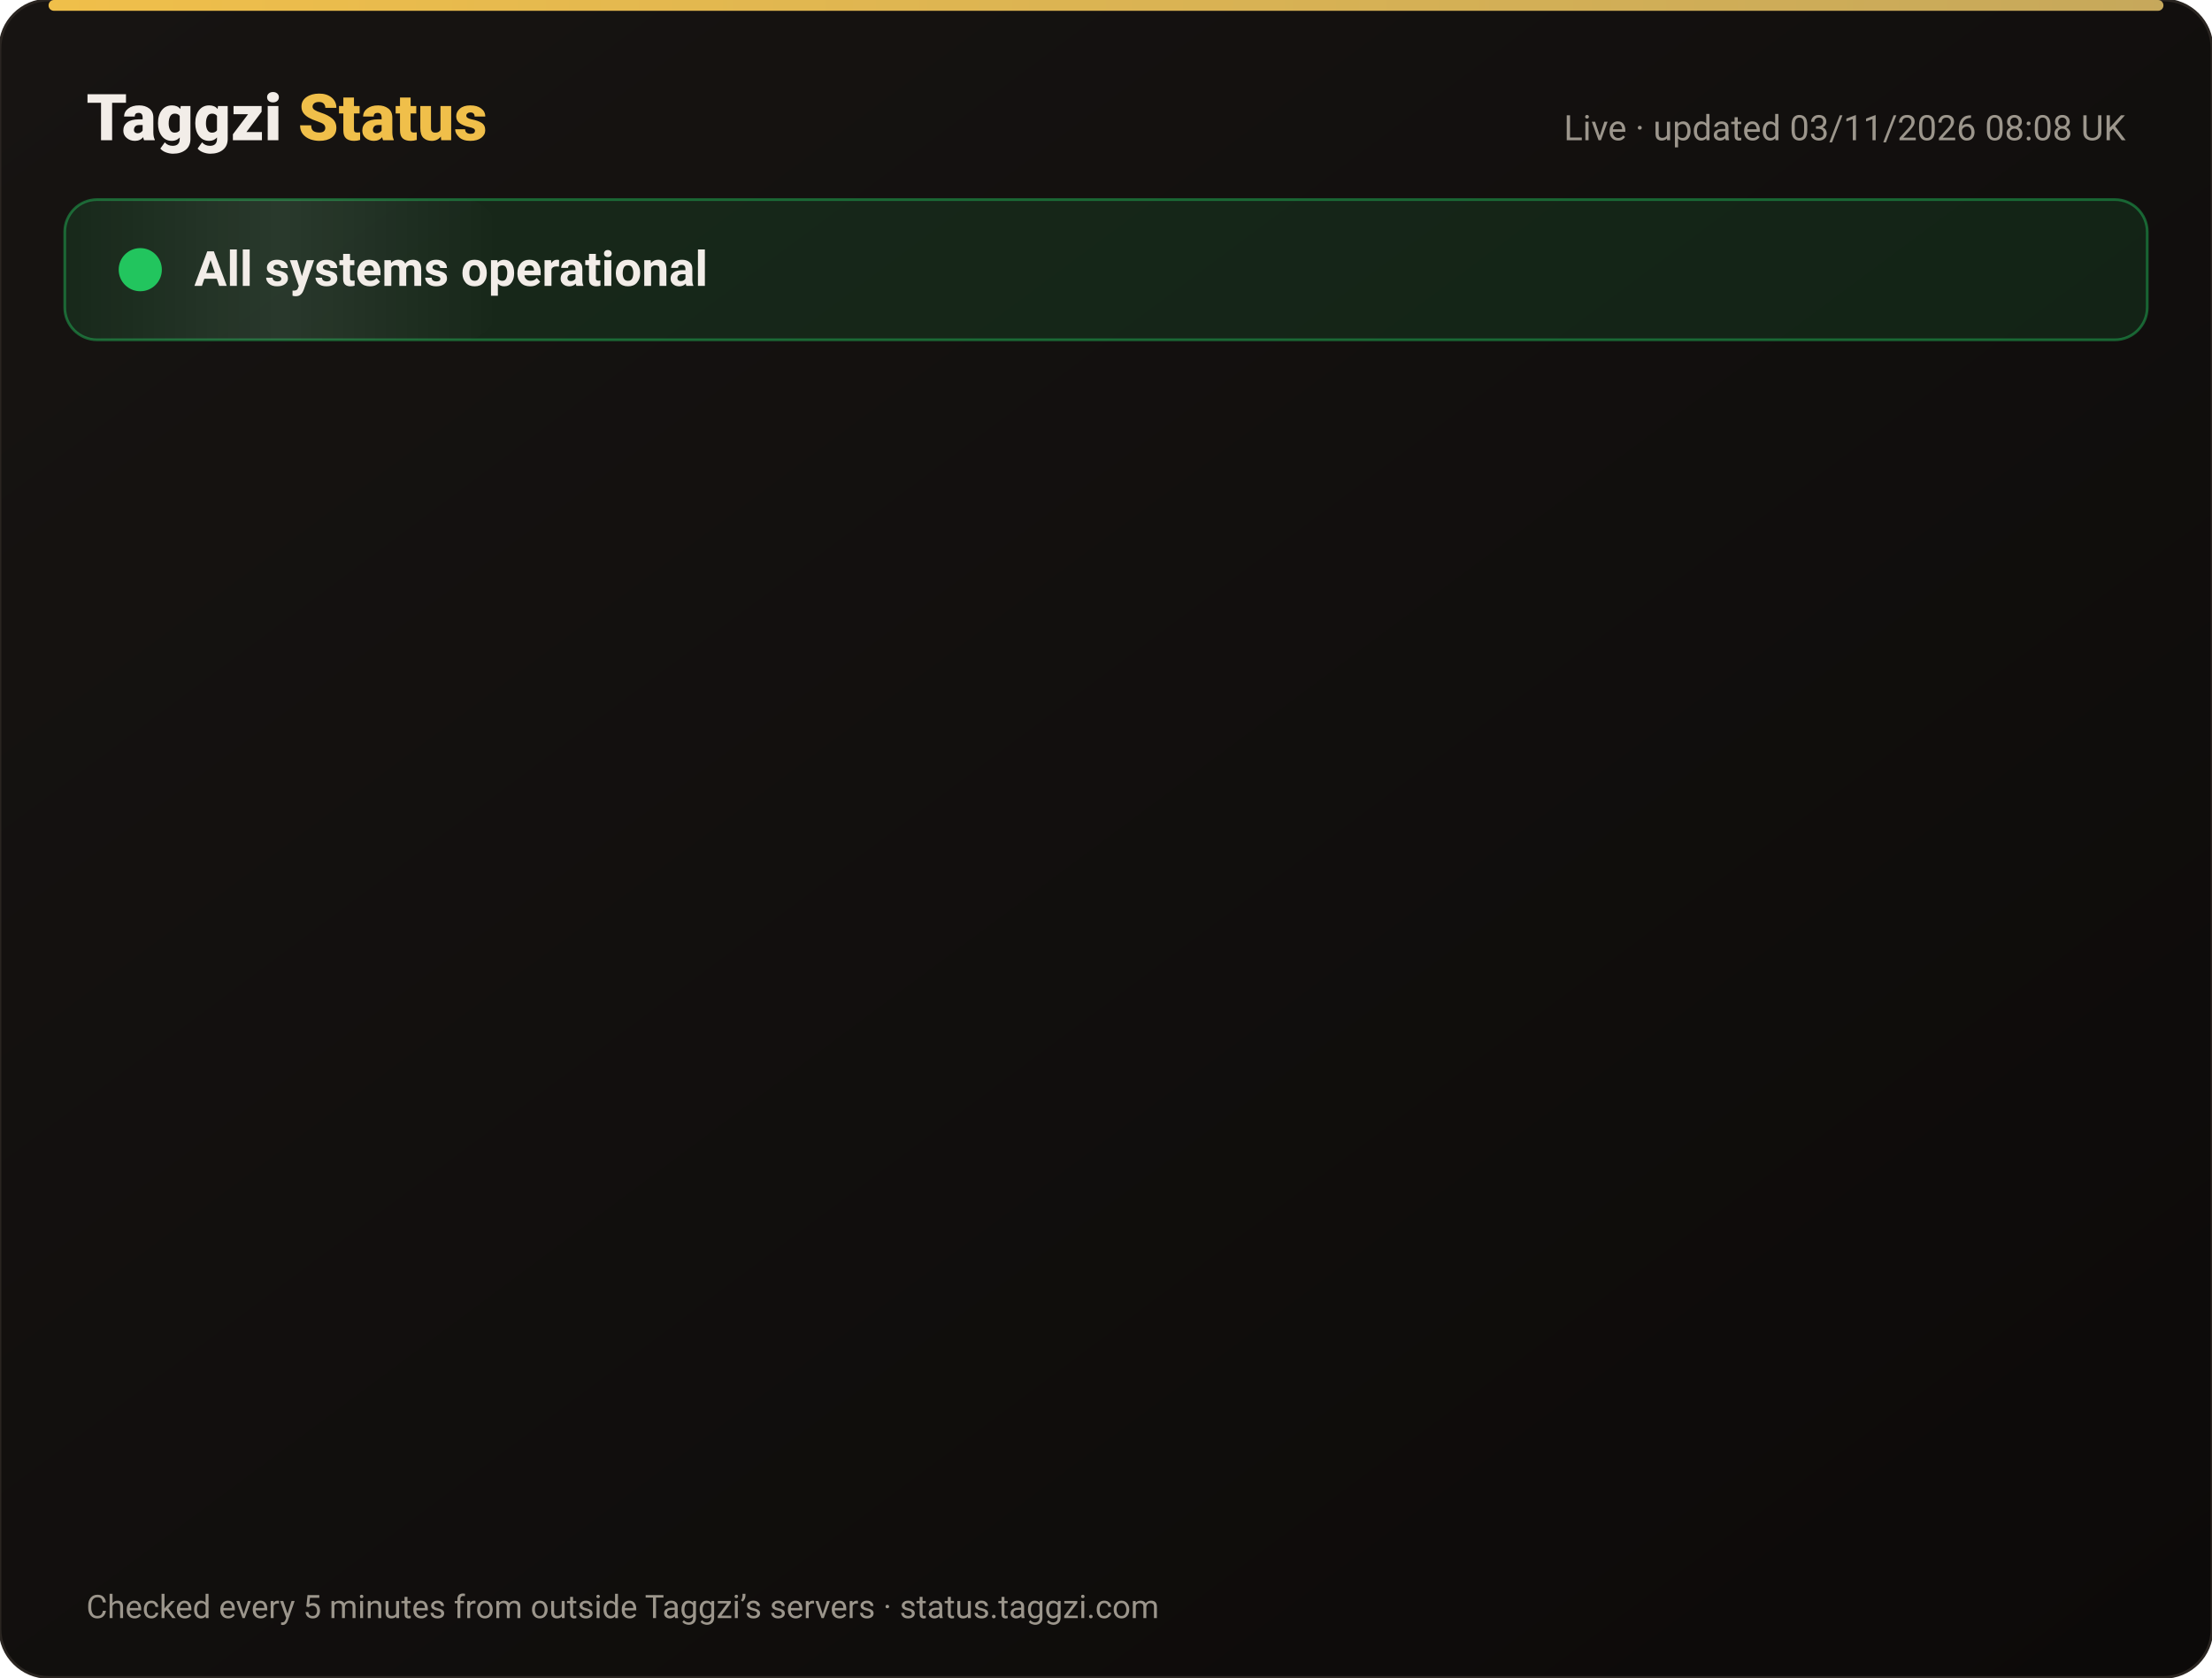
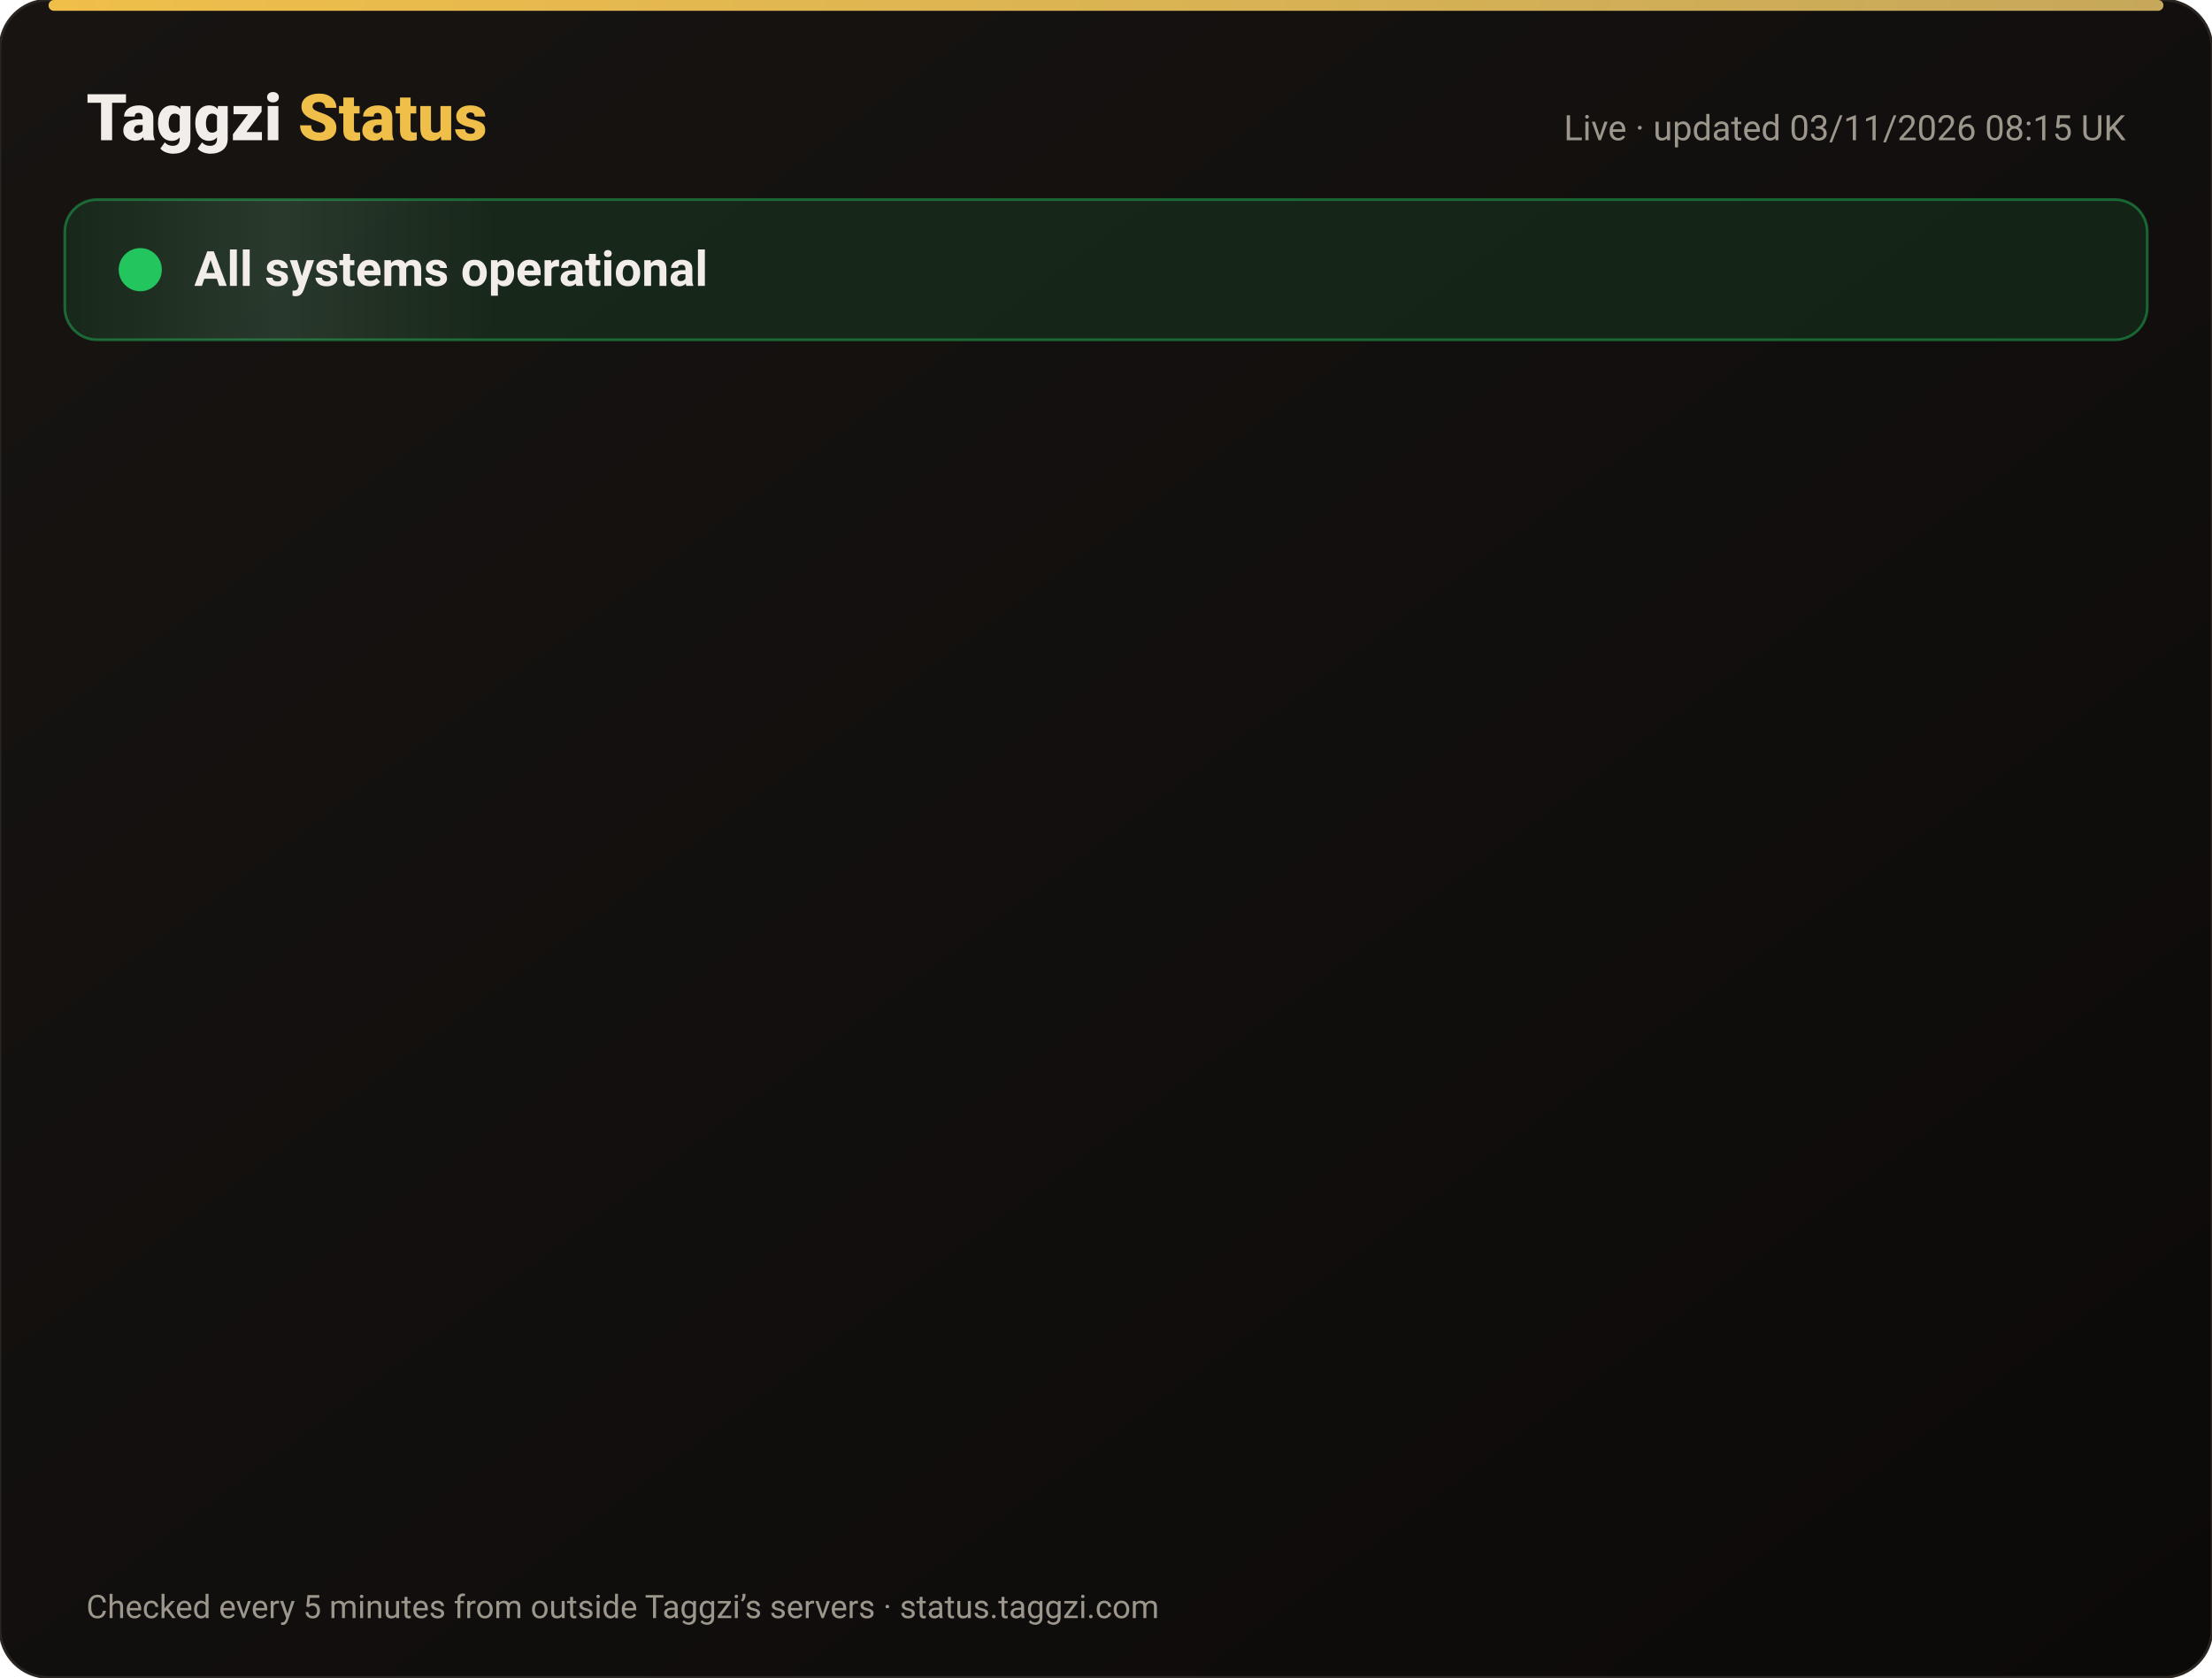
<svg xmlns="http://www.w3.org/2000/svg" width="820" height="622" viewBox="0 0 820 622" font-family="-apple-system,Segoe UI,Roboto,Helvetica,Arial,sans-serif">
  <defs>
    <linearGradient id="bg" x1="0" y1="0" x2="1" y2="1">
      <stop offset="0" stop-color="#171412" />
      <stop offset="1" stop-color="#0C0A09" />
    </linearGradient>
    <linearGradient id="gold" x1="0" x2="1">
      <stop offset="0" stop-color="#F0BF4A" />
      <stop offset="1" stop-color="#c6a85b" />
    </linearGradient>
    <linearGradient id="shine" x1="0" x2="1">
      <stop offset="0" stop-color="#fff" stop-opacity="0" />
      <stop offset=".5" stop-color="#fff" stop-opacity=".08" />
      <stop offset="1" stop-color="#fff" stop-opacity="0" />
    </linearGradient>
  </defs>
  <rect width="820" height="622" rx="18" fill="url(#bg)" stroke="#2a2521" />
  <rect x="18" y="0" width="784" height="4" rx="2" fill="url(#gold)" />
  <text x="32" y="52" font-size="24" font-weight="800" fill="#F2EDE8">Taggzi <tspan fill="#F0BF4A">Status</tspan>
  </text>
-   <text x="788" y="52" font-size="13" fill="#9C968C" text-anchor="end">Live · updated 03/11/2026 08:08 UK</text>
+   <text x="788" y="52" font-size="13" fill="#9C968C" text-anchor="end">Live · updated 03/11/2026 08:15 UK</text>
  <rect x="24" y="74" width="772" height="52" rx="12" fill="#22c55e" fill-opacity=".12" stroke="#22c55e" stroke-opacity=".45" />
  <rect x="24" y="74" width="160" height="52" rx="12" fill="url(#shine)">
    <animate attributeName="x" from="-160" to="820" dur="4s" repeatCount="indefinite" />
  </rect>
  <circle cx="52" cy="100" r="7" fill="#22c55e" />
  <circle cx="52" cy="100" r="7" fill="none" stroke="#22c55e" stroke-width="2">
    <animate attributeName="r" values="7;15;7" dur="2s" repeatCount="indefinite" />
    <animate attributeName="opacity" values=".9;0;.9" dur="2s" repeatCount="indefinite" />
  </circle>
  <text x="72" y="106" font-size="18" font-weight="700" fill="#F2EDE8">All systems operational</text>
  <g opacity="0">
    <animate attributeName="opacity" from="0" to="1" begin="0.00s" dur=".6s" fill="freeze" />
    <line x1="32" y1="188" x2="788" y2="188" stroke="#2a2521" />
    <circle cx="44" cy="166" r="6" fill="#22c55e">
      <animate attributeName="opacity" values="1;.45;1" dur="2.4s" begin="0.00s" repeatCount="indefinite" />
    </circle>
    <text x="62" y="171" font-size="15" font-weight="650" fill="#F2EDE8">Website</text>
    <text x="630" y="171" font-size="13" fill="#9C968C" text-anchor="end">99.96% uptime</text>
    <rect x="648" y="154" width="140" height="24" rx="12" fill="#22c55e" fill-opacity=".14" stroke="#22c55e" stroke-opacity=".5" />
    <text x="718" y="171" font-size="12" font-weight="700" fill="#22c55e" text-anchor="middle">Operational</text>
  </g>
  <g opacity="0">
    <animate attributeName="opacity" from="0" to="1" begin="0.15s" dur=".6s" fill="freeze" />
    <line x1="32" y1="234" x2="788" y2="234" stroke="#2a2521" />
    <circle cx="44" cy="212" r="6" fill="#22c55e">
      <animate attributeName="opacity" values="1;.45;1" dur="2.4s" begin="0.15s" repeatCount="indefinite" />
    </circle>
    <text x="62" y="217" font-size="15" font-weight="650" fill="#F2EDE8">Tag scans</text>
    <text x="630" y="217" font-size="13" fill="#9C968C" text-anchor="end">99.96% uptime</text>
    <rect x="648" y="200" width="140" height="24" rx="12" fill="#22c55e" fill-opacity=".14" stroke="#22c55e" stroke-opacity=".5" />
    <text x="718" y="217" font-size="12" font-weight="700" fill="#22c55e" text-anchor="middle">Operational</text>
  </g>
  <g opacity="0">
    <animate attributeName="opacity" from="0" to="1" begin="0.30s" dur=".6s" fill="freeze" />
    <line x1="32" y1="280" x2="788" y2="280" stroke="#2a2521" />
    <circle cx="44" cy="258" r="6" fill="#22c55e">
      <animate attributeName="opacity" values="1;.45;1" dur="2.4s" begin="0.30s" repeatCount="indefinite" />
    </circle>
    <text x="62" y="263" font-size="15" font-weight="650" fill="#F2EDE8">Manual tag lookup</text>
    <text x="630" y="263" font-size="13" fill="#9C968C" text-anchor="end">99.96% uptime</text>
    <rect x="648" y="246" width="140" height="24" rx="12" fill="#22c55e" fill-opacity=".14" stroke="#22c55e" stroke-opacity=".5" />
    <text x="718" y="263" font-size="12" font-weight="700" fill="#22c55e" text-anchor="middle">Operational</text>
  </g>
  <g opacity="0">
    <animate attributeName="opacity" from="0" to="1" begin="0.45s" dur=".6s" fill="freeze" />
    <line x1="32" y1="326" x2="788" y2="326" stroke="#2a2521" />
    <circle cx="44" cy="304" r="6" fill="#22c55e">
      <animate attributeName="opacity" values="1;.45;1" dur="2.4s" begin="0.45s" repeatCount="indefinite" />
    </circle>
    <text x="62" y="309" font-size="15" font-weight="650" fill="#F2EDE8">App &amp; login</text>
    <text x="630" y="309" font-size="13" fill="#9C968C" text-anchor="end">99.96% uptime</text>
    <rect x="648" y="292" width="140" height="24" rx="12" fill="#22c55e" fill-opacity=".14" stroke="#22c55e" stroke-opacity=".5" />
    <text x="718" y="309" font-size="12" font-weight="700" fill="#22c55e" text-anchor="middle">Operational</text>
  </g>
  <g opacity="0">
    <animate attributeName="opacity" from="0" to="1" begin="0.60s" dur=".6s" fill="freeze" />
    <line x1="32" y1="372" x2="788" y2="372" stroke="#2a2521" />
    <circle cx="44" cy="350" r="6" fill="#22c55e">
      <animate attributeName="opacity" values="1;.45;1" dur="2.4s" begin="0.60s" repeatCount="indefinite" />
    </circle>
    <text x="62" y="355" font-size="15" font-weight="650" fill="#F2EDE8">Community alerts</text>
    <text x="630" y="355" font-size="13" fill="#9C968C" text-anchor="end">99.96% uptime</text>
    <rect x="648" y="338" width="140" height="24" rx="12" fill="#22c55e" fill-opacity=".14" stroke="#22c55e" stroke-opacity=".5" />
    <text x="718" y="355" font-size="12" font-weight="700" fill="#22c55e" text-anchor="middle">Operational</text>
  </g>
  <g opacity="0">
    <animate attributeName="opacity" from="0" to="1" begin="0.75s" dur=".6s" fill="freeze" />
    <line x1="32" y1="418" x2="788" y2="418" stroke="#2a2521" />
    <circle cx="44" cy="396" r="6" fill="#22c55e">
      <animate attributeName="opacity" values="1;.45;1" dur="2.4s" begin="0.75s" repeatCount="indefinite" />
    </circle>
    <text x="62" y="401" font-size="15" font-weight="650" fill="#F2EDE8">Private calling</text>
    <text x="630" y="401" font-size="13" fill="#9C968C" text-anchor="end">99.96% uptime</text>
    <rect x="648" y="384" width="140" height="24" rx="12" fill="#22c55e" fill-opacity=".14" stroke="#22c55e" stroke-opacity=".5" />
    <text x="718" y="401" font-size="12" font-weight="700" fill="#22c55e" text-anchor="middle">Operational</text>
  </g>
  <g opacity="0">
    <animate attributeName="opacity" from="0" to="1" begin="0.90s" dur=".6s" fill="freeze" />
    <line x1="32" y1="464" x2="788" y2="464" stroke="#2a2521" />
    <circle cx="44" cy="442" r="6" fill="#22c55e">
      <animate attributeName="opacity" values="1;.45;1" dur="2.4s" begin="0.90s" repeatCount="indefinite" />
    </circle>
    <text x="62" y="447" font-size="15" font-weight="650" fill="#F2EDE8">Payments</text>
    <text x="630" y="447" font-size="13" fill="#9C968C" text-anchor="end">99.95% uptime</text>
    <rect x="648" y="430" width="140" height="24" rx="12" fill="#22c55e" fill-opacity=".14" stroke="#22c55e" stroke-opacity=".5" />
    <text x="718" y="447" font-size="12" font-weight="700" fill="#22c55e" text-anchor="middle">Operational</text>
  </g>
  <g opacity="0">
    <animate attributeName="opacity" from="0" to="1" begin="1.05s" dur=".6s" fill="freeze" />
    <line x1="32" y1="510" x2="788" y2="510" stroke="#2a2521" />
    <circle cx="44" cy="488" r="6" fill="#22c55e">
      <animate attributeName="opacity" values="1;.45;1" dur="2.4s" begin="1.05s" repeatCount="indefinite" />
    </circle>
    <text x="62" y="493" font-size="15" font-weight="650" fill="#F2EDE8">Email &amp; support</text>
    <text x="630" y="493" font-size="13" fill="#9C968C" text-anchor="end">99.96% uptime</text>
    <rect x="648" y="476" width="140" height="24" rx="12" fill="#22c55e" fill-opacity=".14" stroke="#22c55e" stroke-opacity=".5" />
    <text x="718" y="493" font-size="12" font-weight="700" fill="#22c55e" text-anchor="middle">Operational</text>
  </g>
  <g opacity="0">
    <animate attributeName="opacity" from="0" to="1" begin="1.20s" dur=".6s" fill="freeze" />
    <line x1="32" y1="556" x2="788" y2="556" stroke="#2a2521" />
    <circle cx="44" cy="534" r="6" fill="#22c55e">
      <animate attributeName="opacity" values="1;.45;1" dur="2.4s" begin="1.20s" repeatCount="indefinite" />
    </circle>
    <text x="62" y="539" font-size="15" font-weight="650" fill="#F2EDE8">Secure connection (SSL)</text>
    <text x="630" y="539" font-size="13" fill="#9C968C" text-anchor="end">100.00% uptime</text>
    <rect x="648" y="522" width="140" height="24" rx="12" fill="#22c55e" fill-opacity=".14" stroke="#22c55e" stroke-opacity=".5" />
    <text x="718" y="539" font-size="12" font-weight="700" fill="#22c55e" text-anchor="middle">Operational</text>
  </g>
  <text x="32" y="600" font-size="12" fill="#9C968C">Checked every 5 minutes from outside Taggzi’s servers · status.taggzi.com</text>
</svg>
